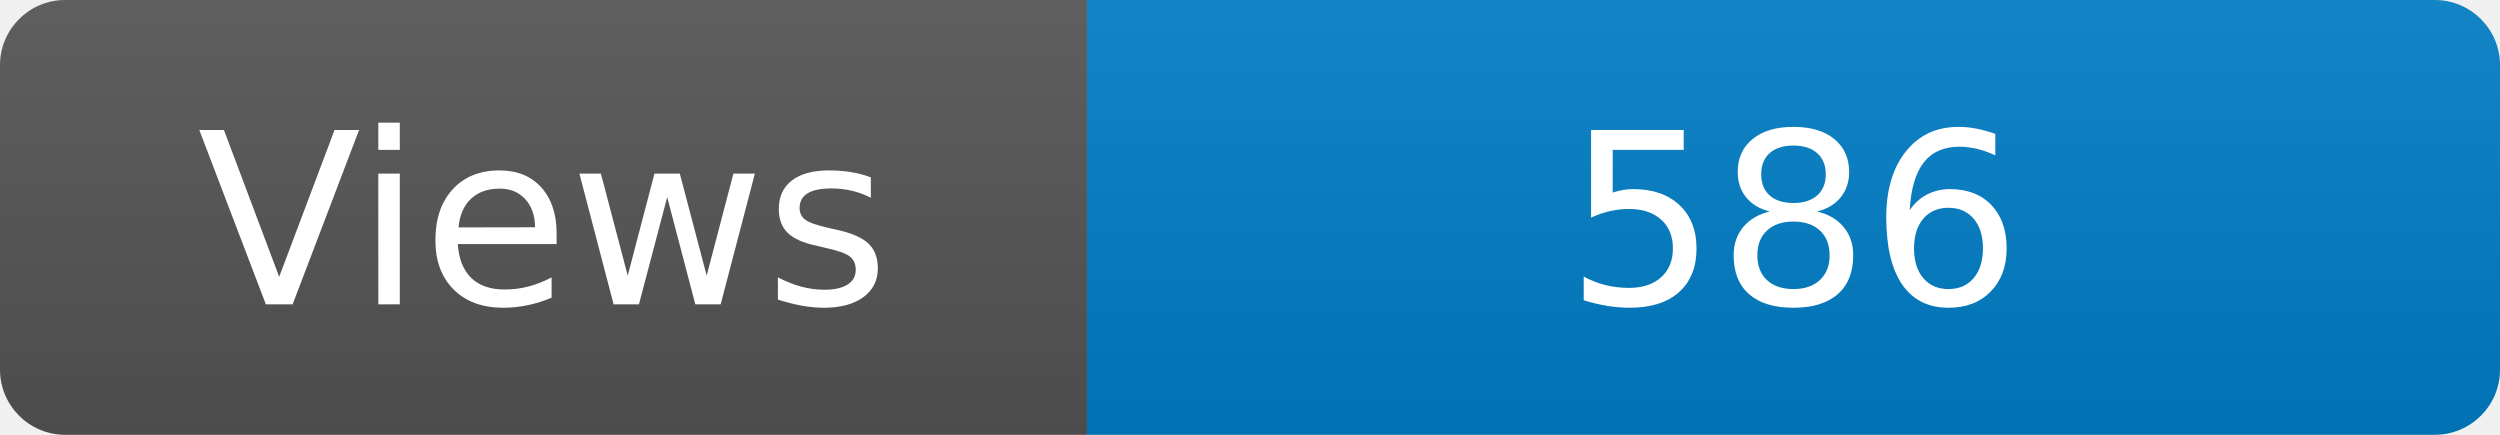
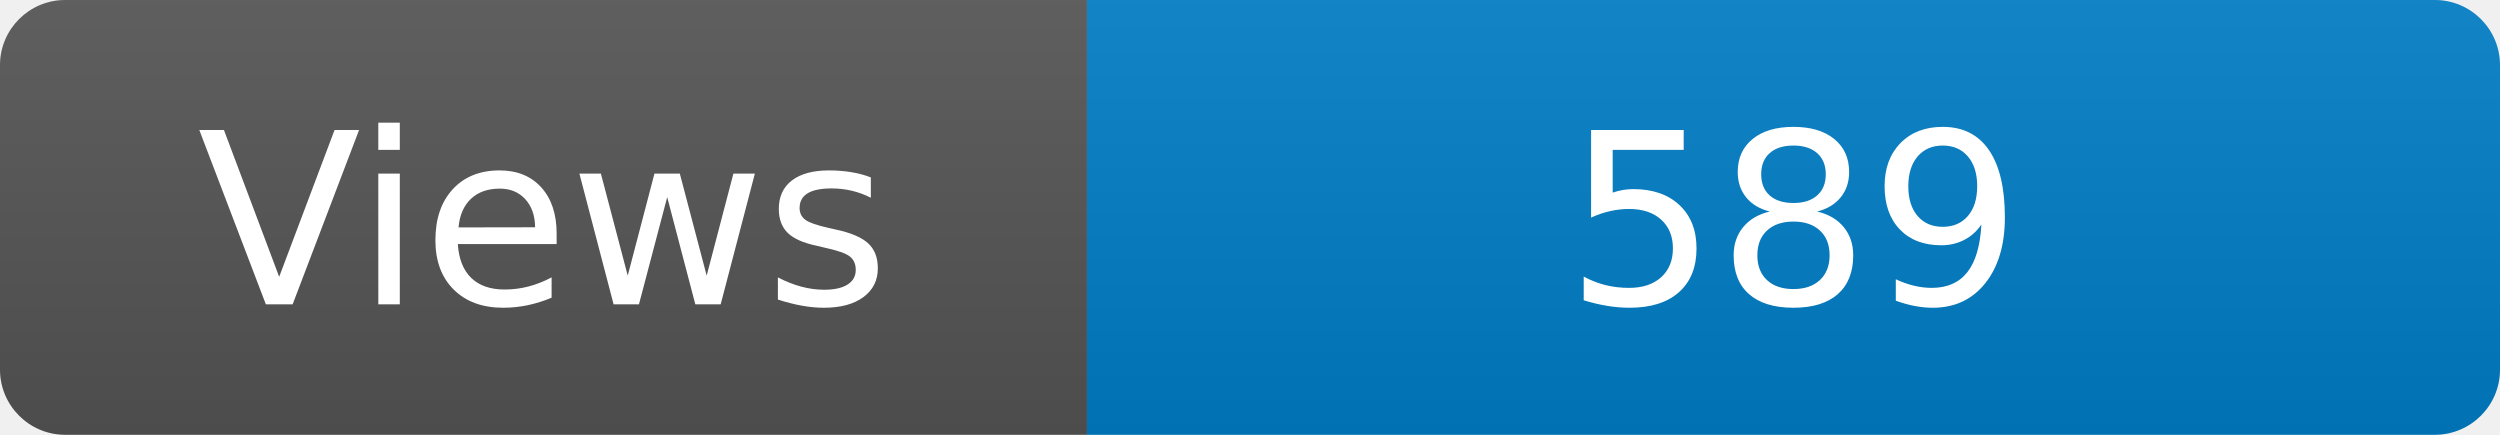
<svg xmlns="http://www.w3.org/2000/svg" width="115" height="20" role="img" aria-label="Maintained?: yes">
  <linearGradient id="s" x2="0" y2="100%">
    <stop offset="0" stop-color="#bbb" stop-opacity=".1" />
    <stop offset="1" stop-opacity=".1" />
  </linearGradient>
  <clipPath id="r">
    <rect width="115" height="20" rx="3" fill="#fff" />
  </clipPath>
  <g clip-path="url(#r)">
    <rect width="50" height="20" fill="#555" />
    <rect x="50" width="160" height="20" fill="#007ec6" />
    <rect width="115" height="20" fill="url(#s)" />
  </g>
  <g fill="#fff" text-anchor="middle" font-family="Verdana,Geneva,DejaVu Sans,sans-serif" font-size="110">
    <text x="250" y="140" transform="scale(.1)" fill="#fff">Views</text>
-     <text x="825" y="140" transform="scale(.1)" fill="#fff">586</text>
+     <text x="825" y="140" transform="scale(.1)" fill="#fff">589</text>
  </g>
</svg>
